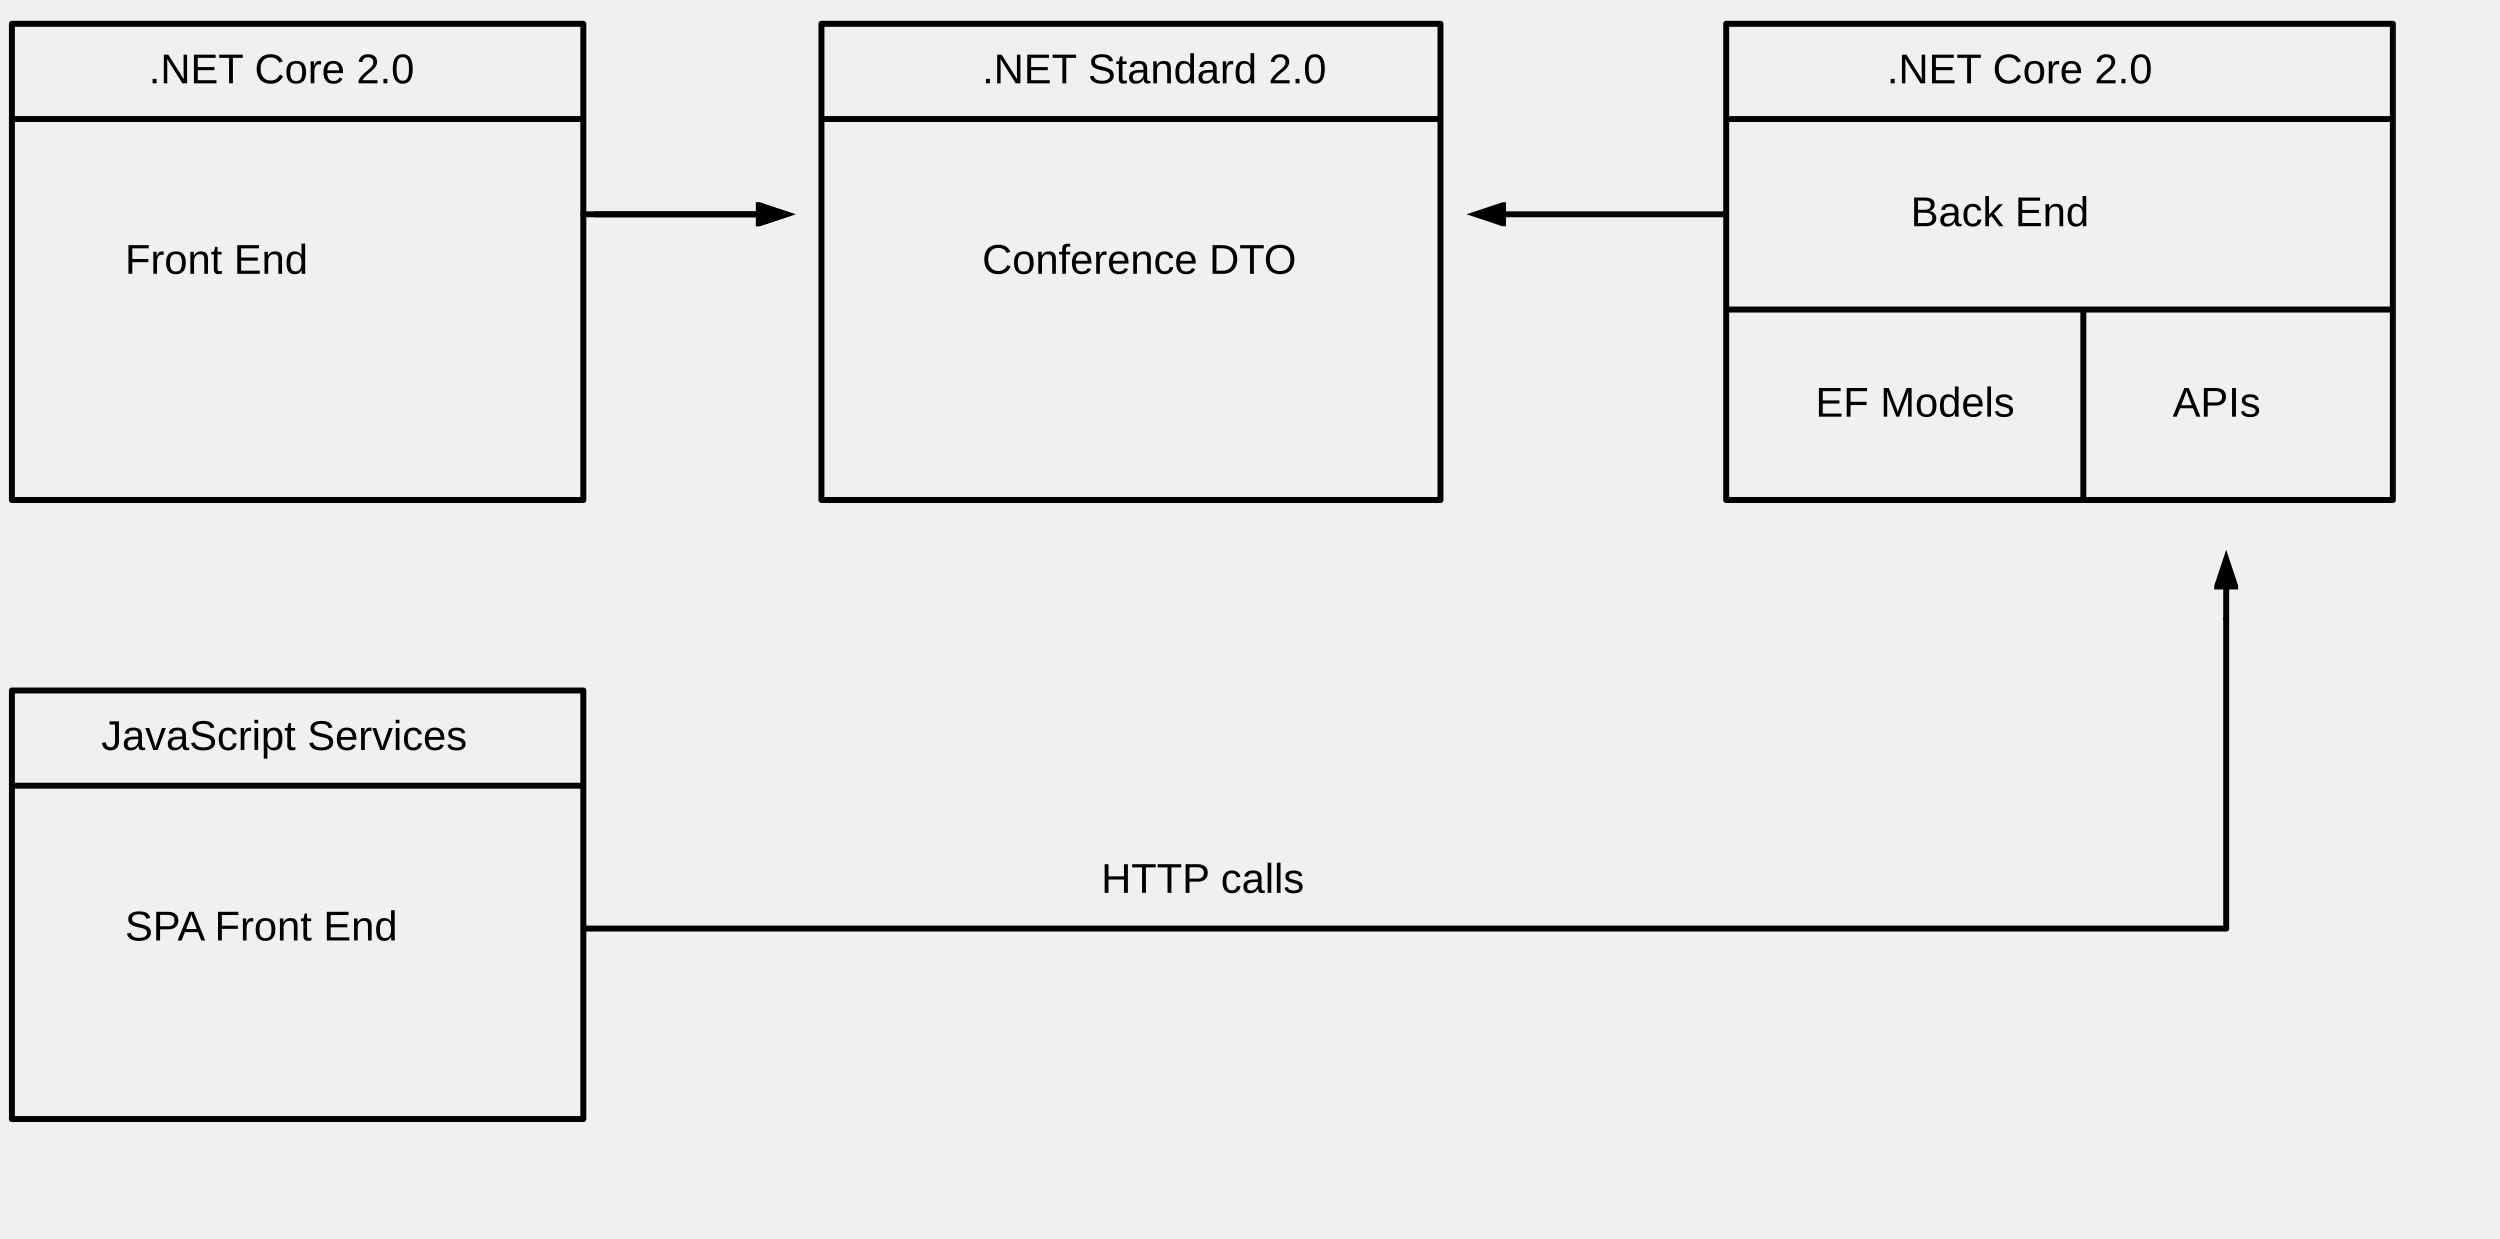
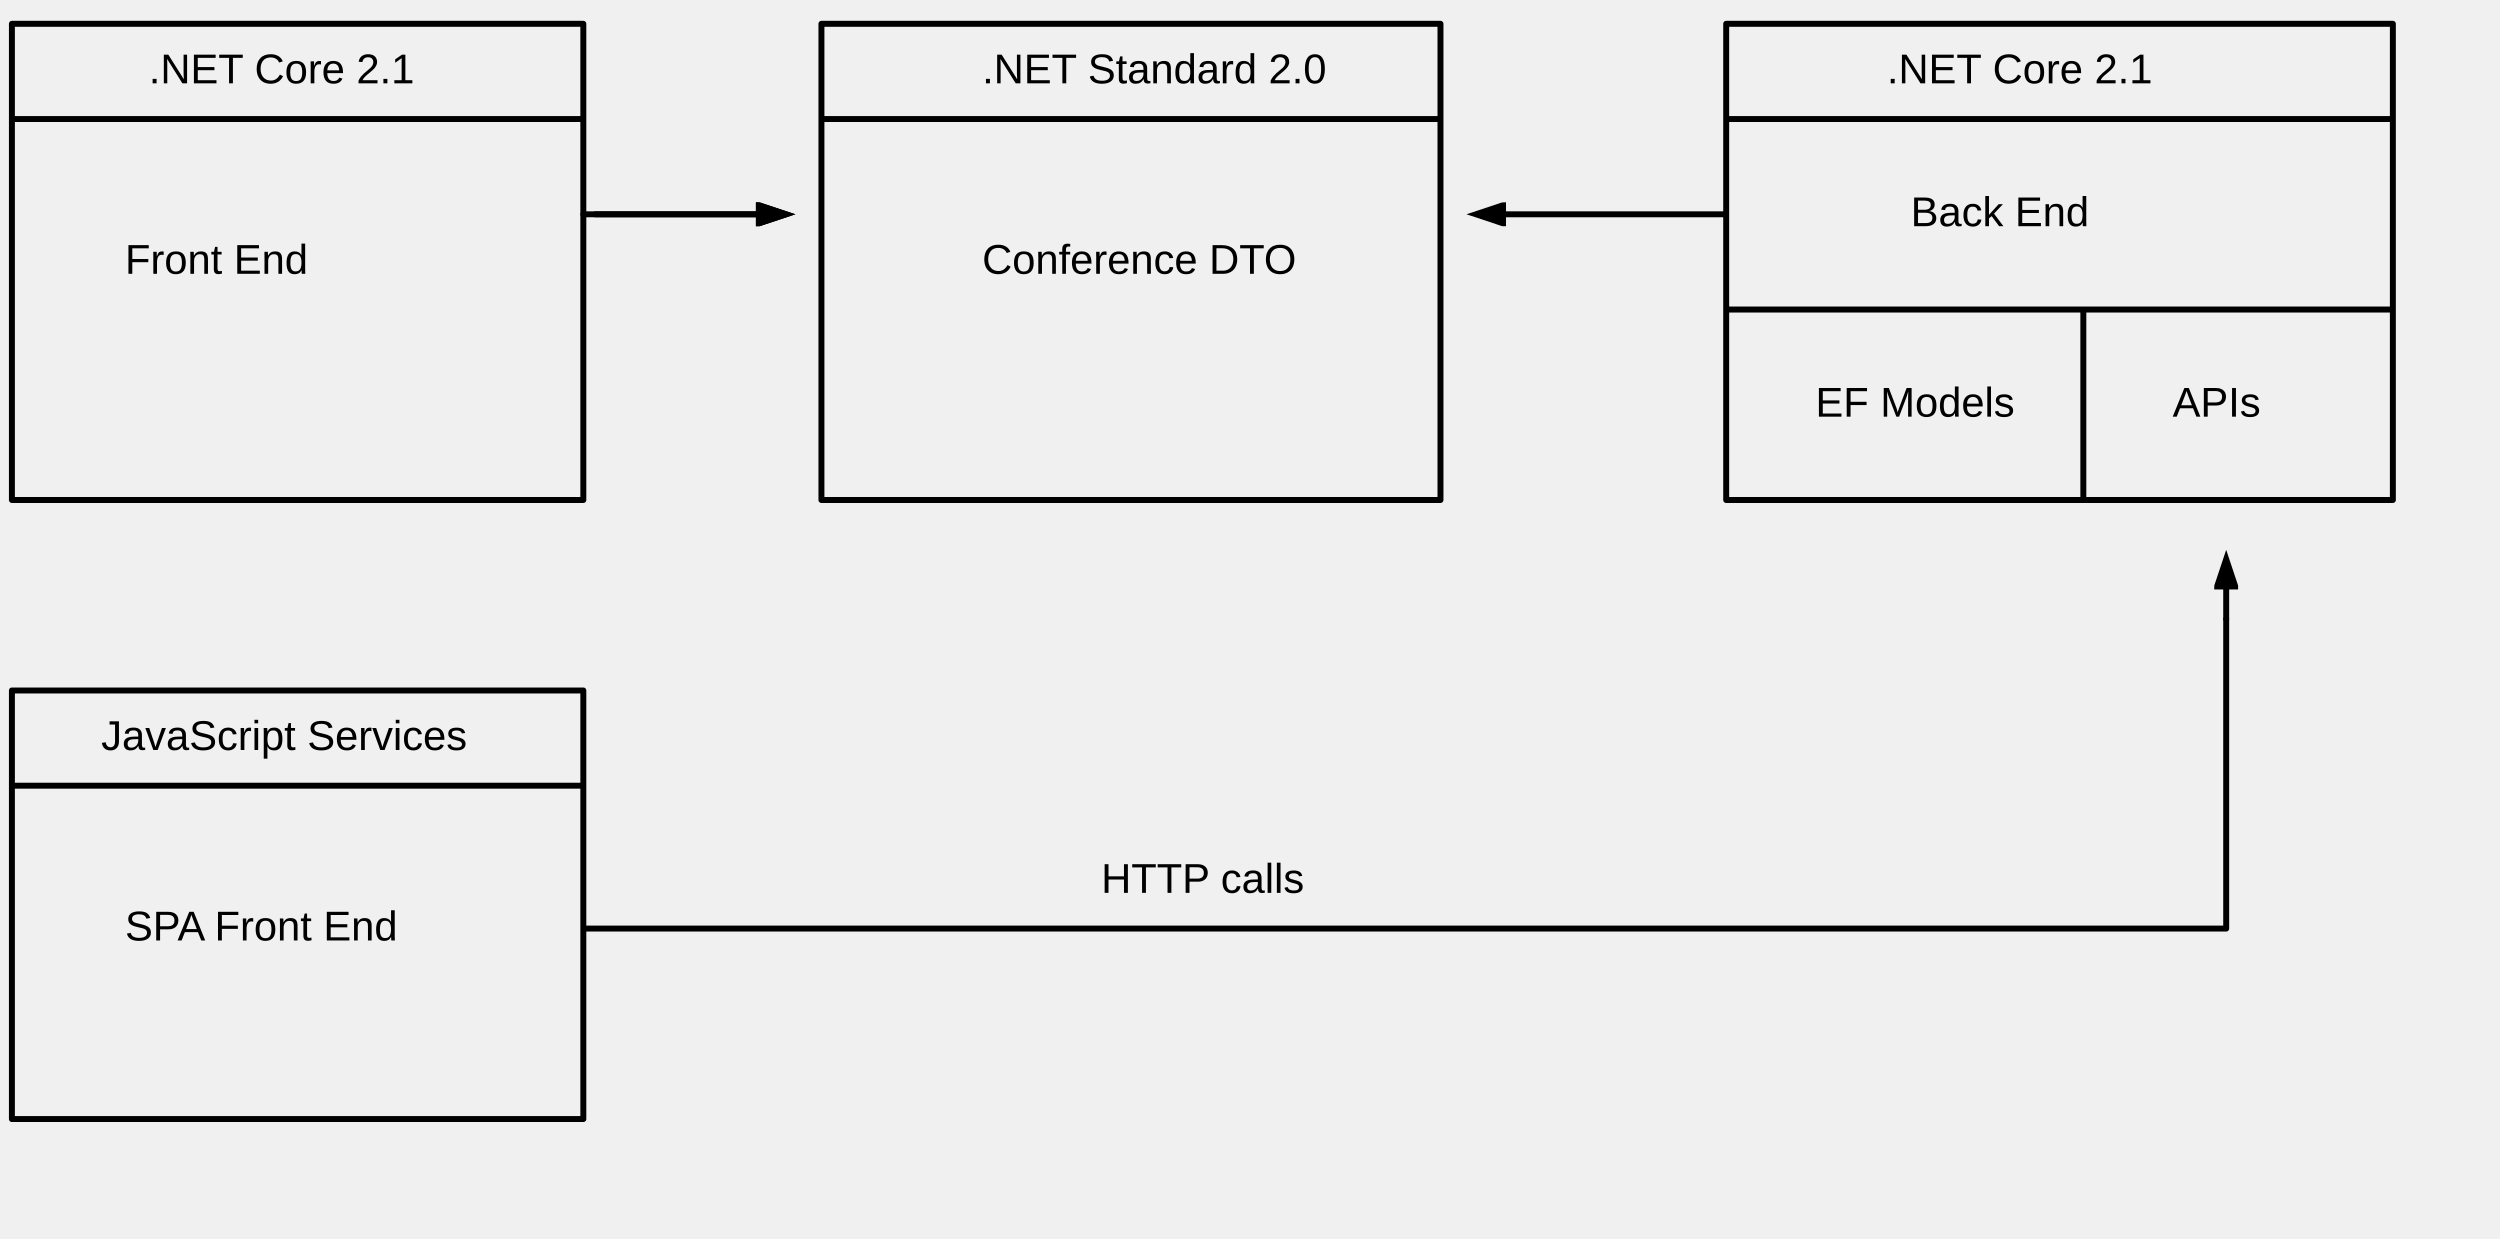
<svg xmlns="http://www.w3.org/2000/svg" font-family="arial" font-size="14" height="416" width="840">
  <defs>
    <marker id="triangle" markerHeight="10" markerUnits="strokeWidth" markerWidth="10" orient="auto" refX="15" refY="10" viewBox="0 0 50 20">
      <path d="M 0 0 L 30 10 L 0 20 z" />
    </marker>
  </defs>
  <style>

    line, path {
      stroke: black;
      stroke-width: 2;
      stroke-opacity: 1;
      fill-opacity: 1;
      stroke-linecap: round;
      stroke-linejoin: miter;
    }
    circle {
      stroke: black;
      stroke-width: 2;
      stroke-opacity: 1;
      fill-opacity: 1;
      stroke-linecap: round;
      stroke-linejoin: miter;
      fill:white;
    }
    circle.solid {
      fill:black;
    }
    circle.open {
      fill:white;
    }
    tspan.head{
        fill: none;
        stroke: none;
    }
    
</style>
  <path d=" M 4 8 L 4 32 M 4 8 L 192 8 M 8 8 L 192 8 M 196 8 L 196 32 M 196 8 L 192 8 M 276 8 L 276 32 M 276 8 L 480 8 M 280 8 L 480 8 M 484 8 L 484 32 M 484 8 L 480 8 M 580 8 L 580 32 M 580 8 L 800 8 M 584 8 L 800 8 M 804 8 L 804 32 M 804 8 L 800 8 M 4 16 L 4 32 M 196 16 L 196 32 M 276 16 L 276 32 M 484 16 L 484 32 M 580 16 L 580 32 M 804 16 L 804 32 M 4 32 L 4 160 M 4 40 L 192 40 M 8 40 L 192 40 M 196 32 L 196 64 M 196 40 L 192 40 M 276 32 L 276 160 M 276 40 L 480 40 M 280 40 L 480 40 M 484 32 L 484 160 M 484 40 L 480 40 M 580 32 L 580 64 M 580 40 L 800 40 M 584 40 L 800 40 M 804 32 L 804 96 M 804 40 L 800 40 M 4 48 L 4 160 M 196 48 L 196 64 M 276 48 L 276 160 M 484 48 L 484 160 M 580 48 L 580 64 M 804 48 L 804 96 M 196 64 L 196 160 M 504 72 L 576 72 M 580 64 L 580 96 M 580 72 L 576 72 M 196 80 L 196 160 M 580 80 L 580 96 L 580 160 M 580 104 L 696 104 M 584 104 L 696 104 M 700 104 L 700 160 M 696 104 L 800 104 M 704 104 L 800 104 M 804 96 L 804 160 M 804 104 L 800 104 M 580 112 L 580 160 M 700 112 L 700 160 M 804 112 L 804 160 M 4 168 L 4 160 M 4 168 L 192 168 M 8 168 L 192 168 M 196 168 L 196 160 M 196 168 L 192 168 M 276 168 L 276 160 M 276 168 L 480 168 M 280 168 L 480 168 M 484 168 L 484 160 M 484 168 L 480 168 M 580 168 L 580 160 M 580 168 L 696 168 M 584 168 L 696 168 M 700 168 L 700 160 M 696 168 L 800 168 M 704 168 L 800 168 M 804 168 L 804 160 M 804 168 L 800 168 M 748 208 L 748 304 M 4 232 L 4 256 M 4 232 L 192 232 M 8 232 L 192 232 M 196 232 L 196 256 M 196 232 L 192 232 M 4 240 L 4 256 M 196 240 L 196 256 M 4 256 L 4 368 M 4 264 L 192 264 M 8 264 L 192 264 M 196 256 L 196 304 M 196 264 L 192 264 M 4 272 L 4 368 M 196 272 L 196 304 L 196 368 M 196 312 L 744 312 M 200 312 L 744 312 M 748 312 L 748 304 M 748 312 L 744 312 M 196 320 L 196 368 M 4 376 L 4 368 M 4 376 L 192 376 M 8 376 L 192 376 M 196 376 L 196 368 M 196 376 L 192 376" fill="none" />
  <path d="" fill="none" stroke-dasharray="3 3" />
  <line marker-end="url(#triangle)" x1="196" x2="260" y1="72" y2="72" />
  <line marker-end="url(#triangle)" x1="200" x2="260" y1="72" y2="72" />
  <line marker-end="url(#triangle)" x1="504" x2="500" y1="72" y2="72" />
  <line marker-end="url(#triangle)" x1="748" x2="748" y1="208" y2="192" />
  <text x="50" y="28">
- .NET Core 2.0
+ .NET Core 2.1
</text>
  <text x="330" y="28">
.NET Standard 2.0
</text>
  <text x="634" y="28">
- .NET Core 2.0
+ .NET Core 2.1
</text>
  <text x="642" y="76">
Back End
</text>
  <text x="42" y="92">
Front End
</text>
  <text x="330" y="92">
Conference DTO
</text>
  <text x="610" y="140">
EF Models
</text>
  <text x="730" y="140">
APIs
</text>
  <text x="34" y="252">
JavaScript Services
</text>
  <text x="370" y="300">
HTTP calls
</text>
  <text x="42" y="316">
SPA Front End
</text>
</svg>
